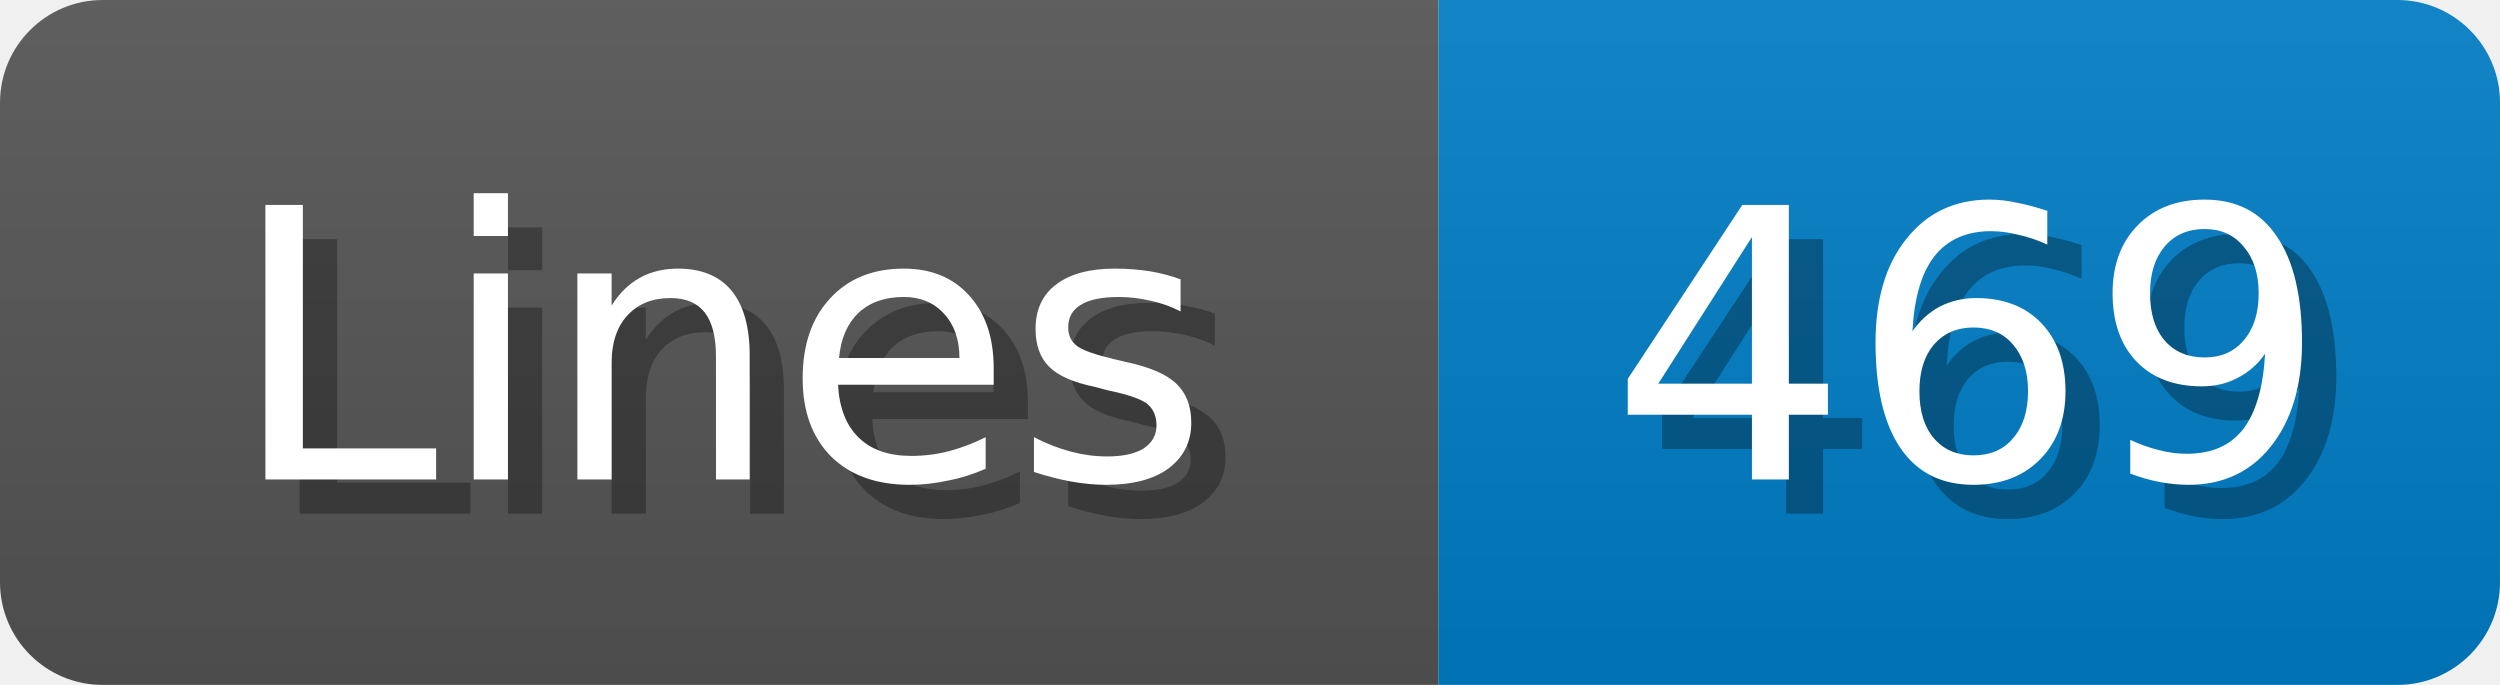
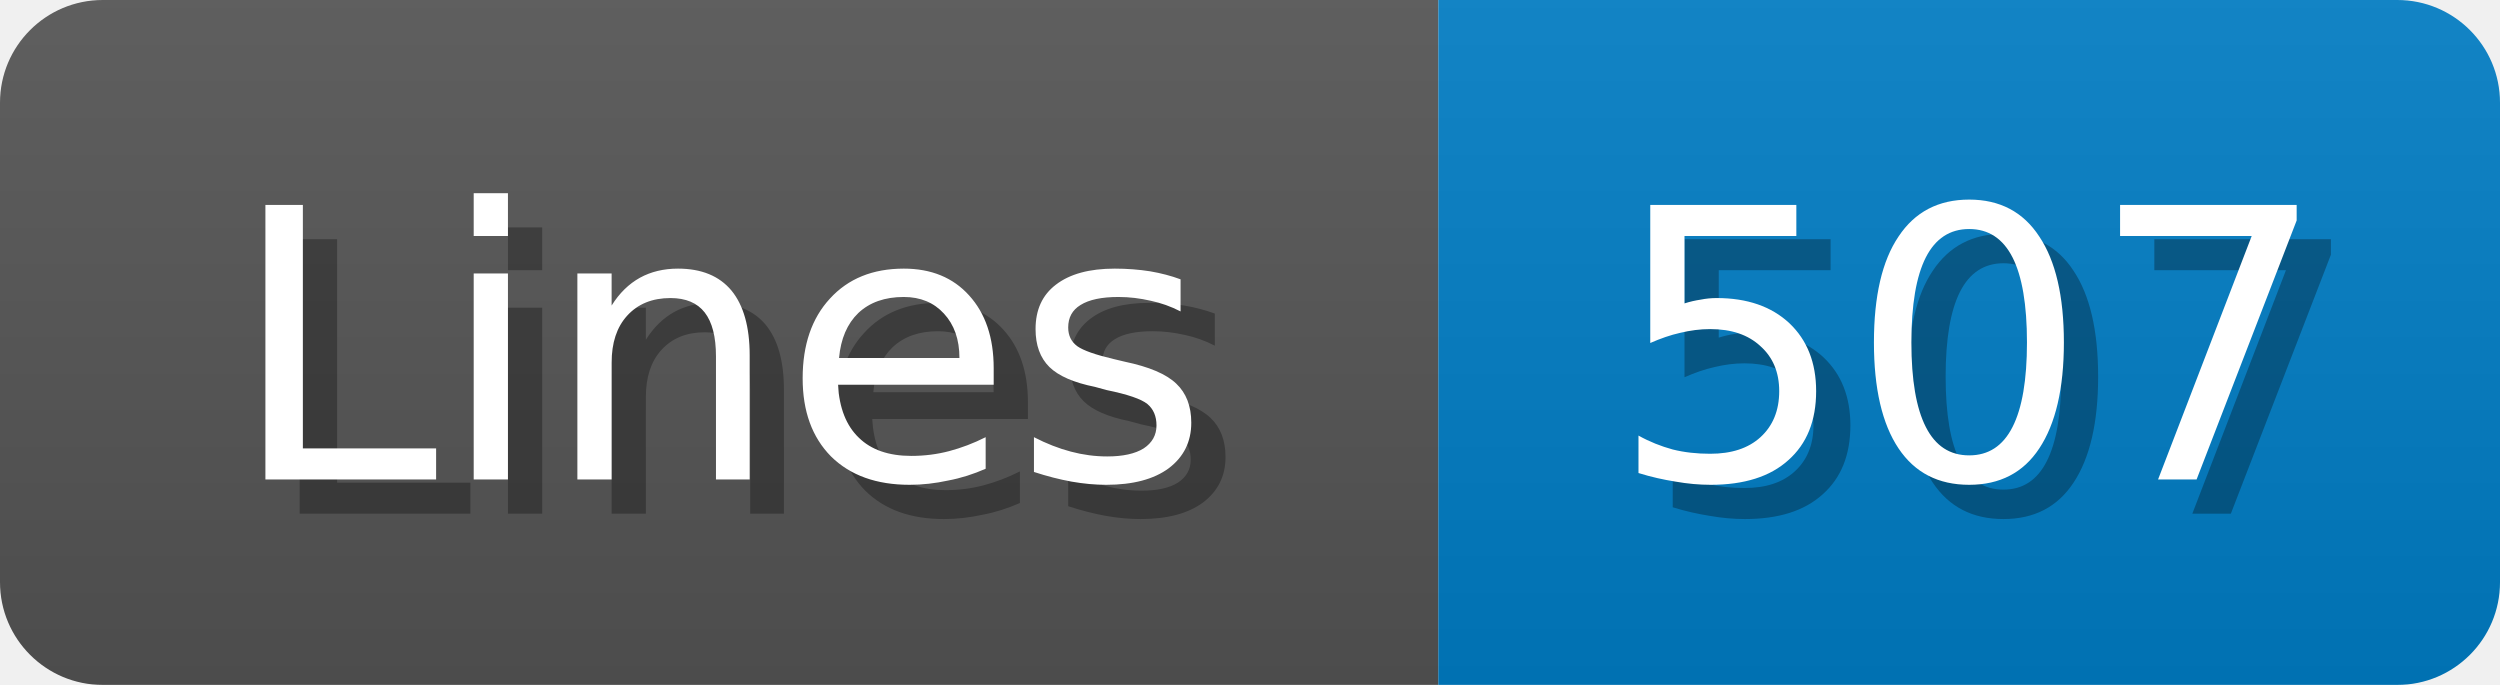
<svg xmlns="http://www.w3.org/2000/svg" width="73" height="20">
  <linearGradient id="b" x2="0" y2="100%">
    <stop offset="0" stop-color="#bbb" stop-opacity=".1" />
    <stop offset="1" stop-opacity=".1" />
  </linearGradient>
  <mask id="anybadge_1">
    <rect width="73" height="20" rx="3" fill="#fff" />
  </mask>
  <g mask="url(#anybadge_1)">
    <path fill="#555" d="M0 0h42v20H0z" />
    <path fill="#007ec6" d="M42 0h31v20H42z" />
    <path fill="url(#b)" d="M0 0h73v20H0z" />
  </g>
  <g fill="#fff" text-anchor="middle" font-family="DejaVu Sans,Verdana,Geneva,sans-serif" font-size="11">
    <text x="22.0" y="15" fill="#010101" fill-opacity=".3">Lines</text>
    <text x="21.0" y="14">Lines</text>
  </g>
  <g fill="#fff" text-anchor="middle" font-family="DejaVu Sans,Verdana,Geneva,sans-serif" font-size="11">
-     <text x="58.5" y="15" fill="#010101" fill-opacity=".3">469</text>
-     <text x="57.5" y="14">469</text>
+     <text x="58.5" y="15" fill="#010101" fill-opacity=".3">507</text>
+     <text x="57.5" y="14">507</text>
  </g>
</svg>
